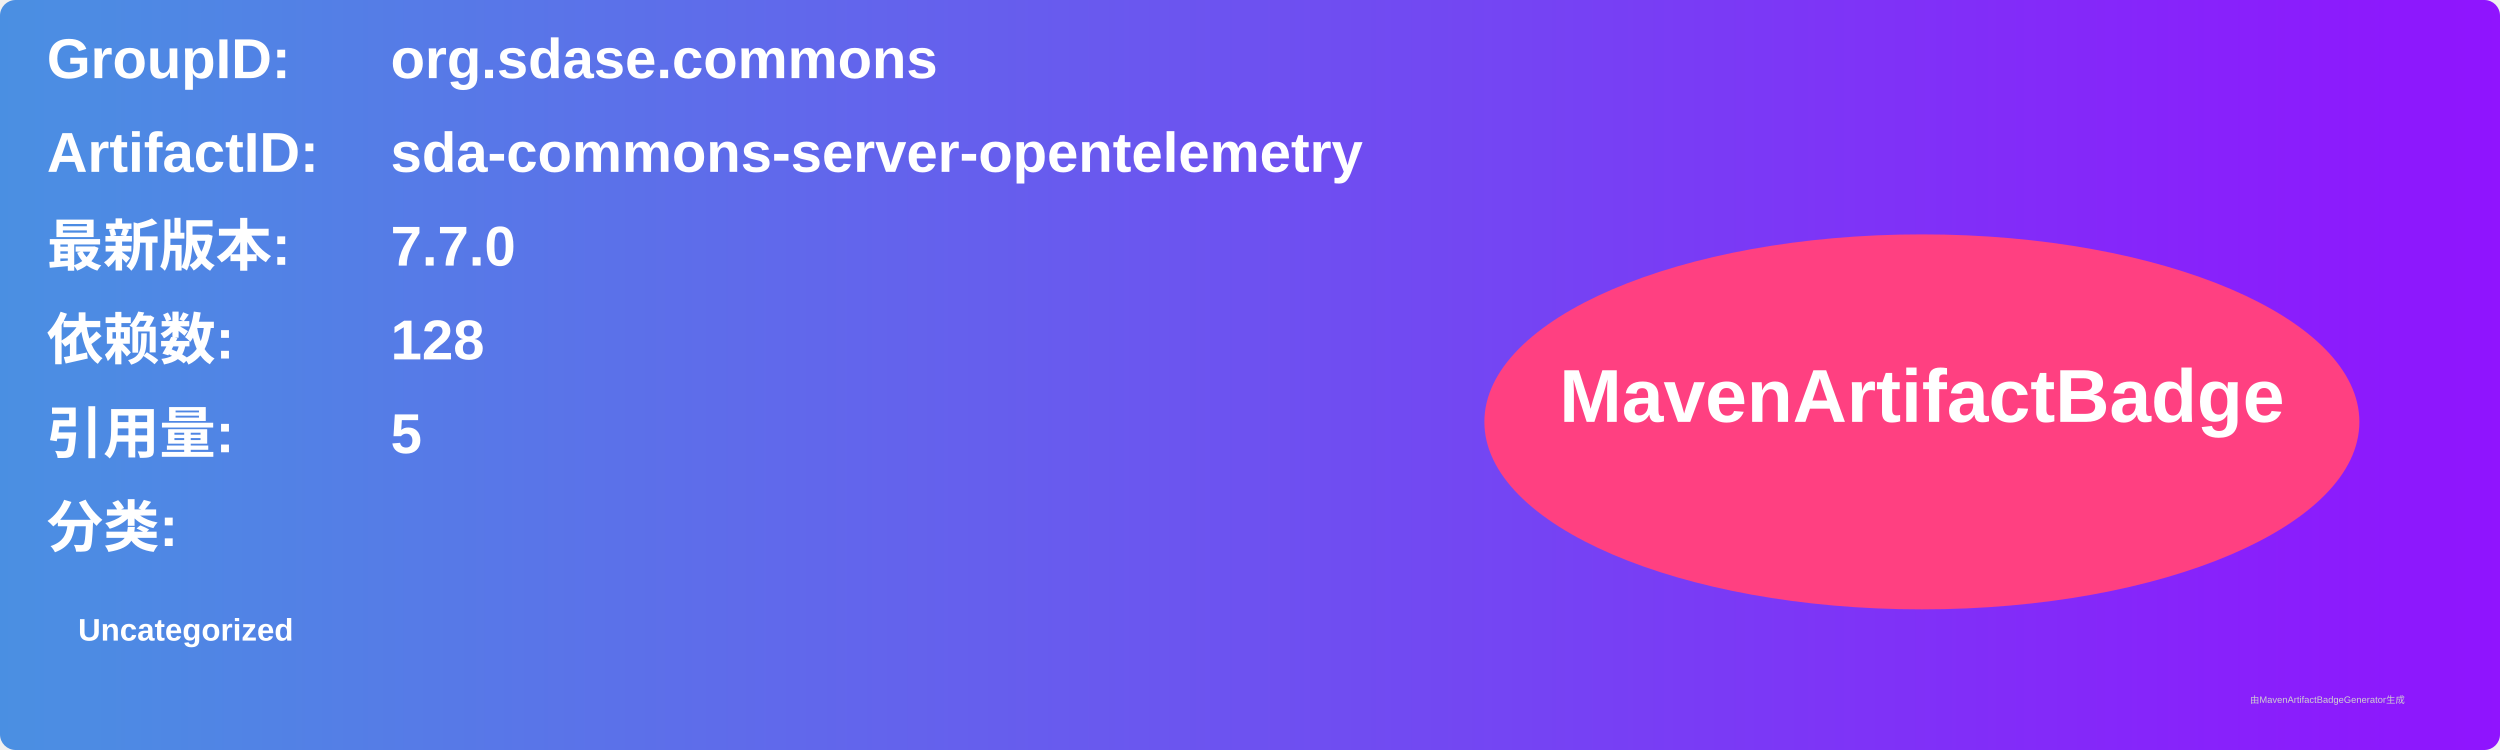
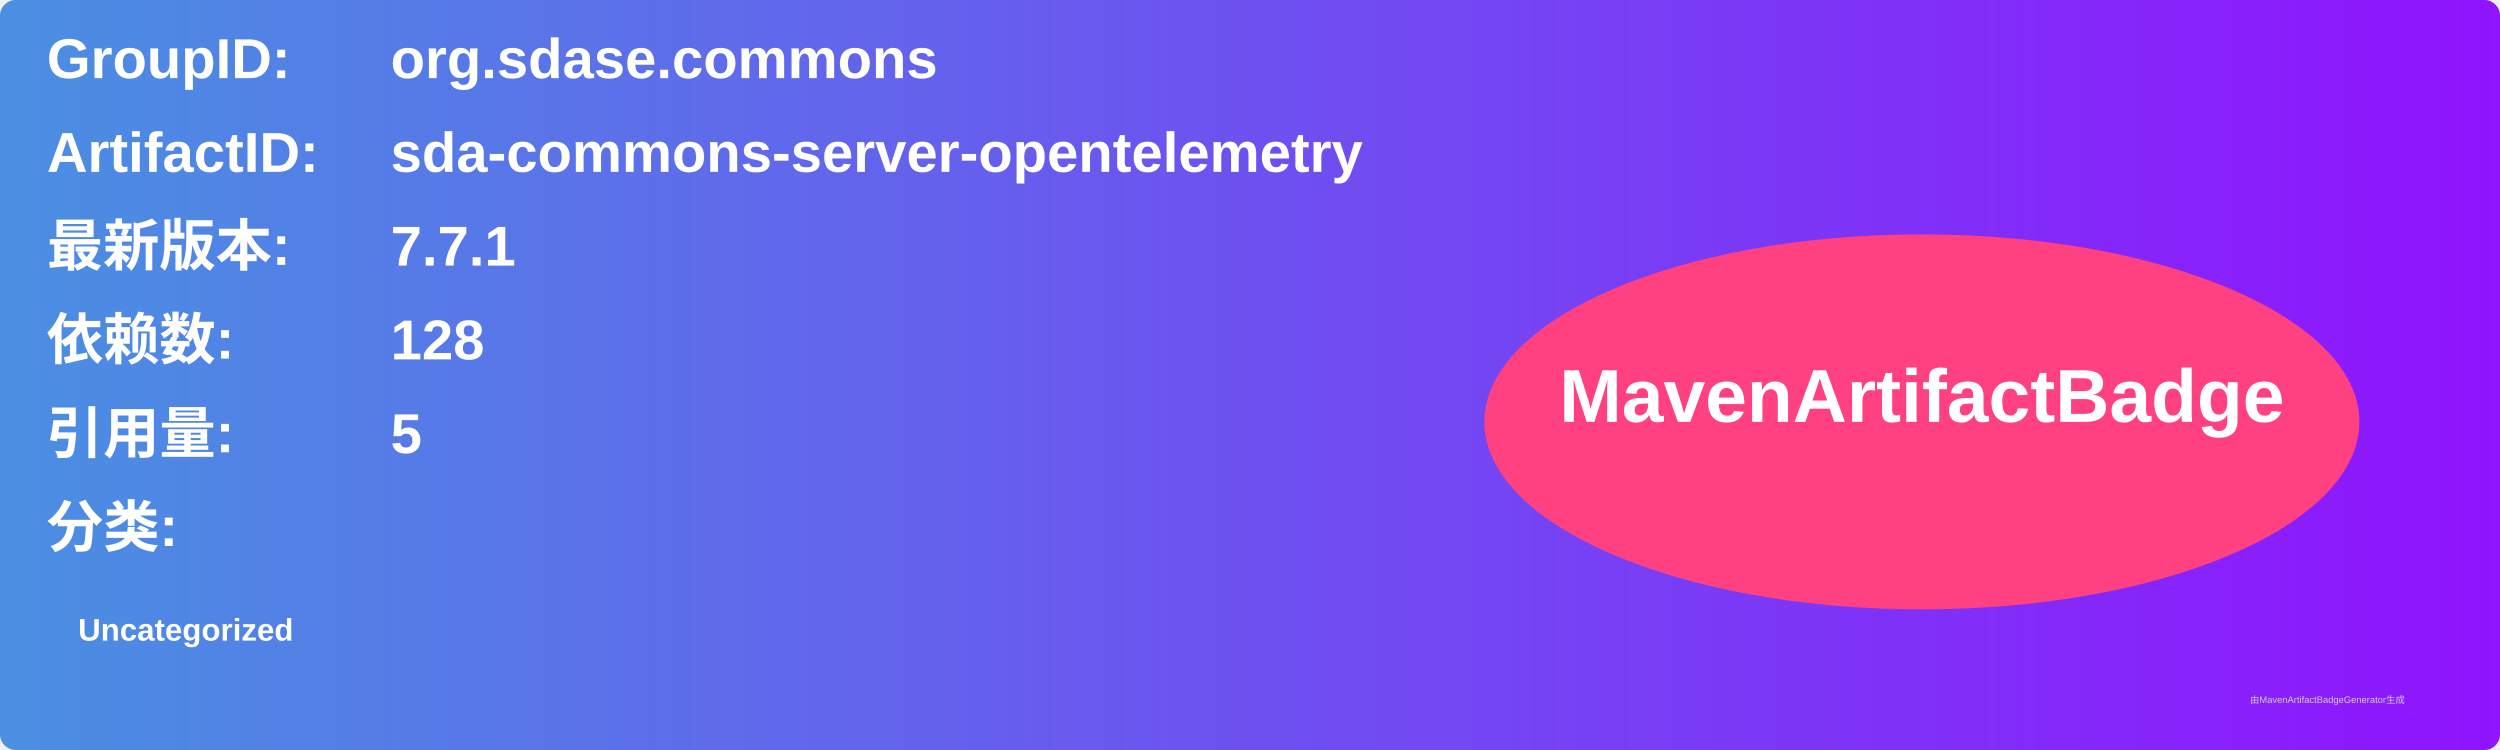
<svg xmlns="http://www.w3.org/2000/svg" width="800" height="240" viewBox="0 0 800 240">
  <linearGradient id="grad" x1="0%" y1="0%" x2="100%" y2="0%">
    <stop offset="0%" stop-color="#4a90e2" />
    <stop offset="100%" stop-color="#9013fe" />
  </linearGradient>
  <rect width="100%" height="100%" rx="5" ry="5" fill="url(#grad)" />
  <g transform="translate(15, 15)">
    <text x="0" y="10" font-family="Arial" font-size="18" fill="white" font-weight="bold" width="260">GroupID:</text>
    <text x="110" y="10" font-family="Arial" font-size="18" fill="white" font-weight="bold" width="460">org.sdase.commons</text>
    <text x="0" y="40" font-family="Arial" font-size="18" fill="white" font-weight="bold" width="260">ArtifactID:</text>
    <text x="110" y="40" font-family="Arial" font-size="18" fill="white" font-weight="bold" width="460">sda-commons-server-opentelemetry</text>
    <text x="0" y="70" font-family="Arial" font-size="18" fill="white" font-weight="bold">最新版本:</text>
    <text x="110" y="70" font-family="Arial" font-size="18" fill="white" font-weight="bold">
-       <tspan font-weight="bold">7.7.0</tspan>
+       <tspan font-weight="bold">7.7.1</tspan>
    </text>
    <text x="0" y="100" font-family="Arial" font-size="18" fill="white" font-weight="bold">依赖数: </text>
    <text x="110" y="100" font-family="Arial" font-size="18" fill="white">
      <tspan font-weight="bold">128</tspan>
    </text>
    <text x="0" y="130" font-family="Arial" font-size="18" fill="white" font-weight="bold">引用量: </text>
    <text x="110" y="130" font-family="Arial" font-size="18" fill="white">
      <tspan font-weight="bold">5</tspan>
    </text>
    <text x="0" y="160" font-family="Arial" font-size="18" fill="white" font-weight="bold">分类:</text>
    <text x="10" y="190" font-family="Arial" font-size="10" fill="white">
      <tspan font-weight="bold">Uncategorized</tspan>
    </text>
    <ellipse cx="600" cy="120" rx="140" ry="60" fill="#ff4081" />
    <text x="600" y="120" text-anchor="middle" font-family="Arial" font-size="24" fill="white" font-weight="bold">MavenArtifactBadge</text>
  </g>
  <text x="720" y="225" font-family="Arial" font-size="3" fill="#d0d0d0">由MavenArtifactBadgeGenerator生成</text>
</svg>
